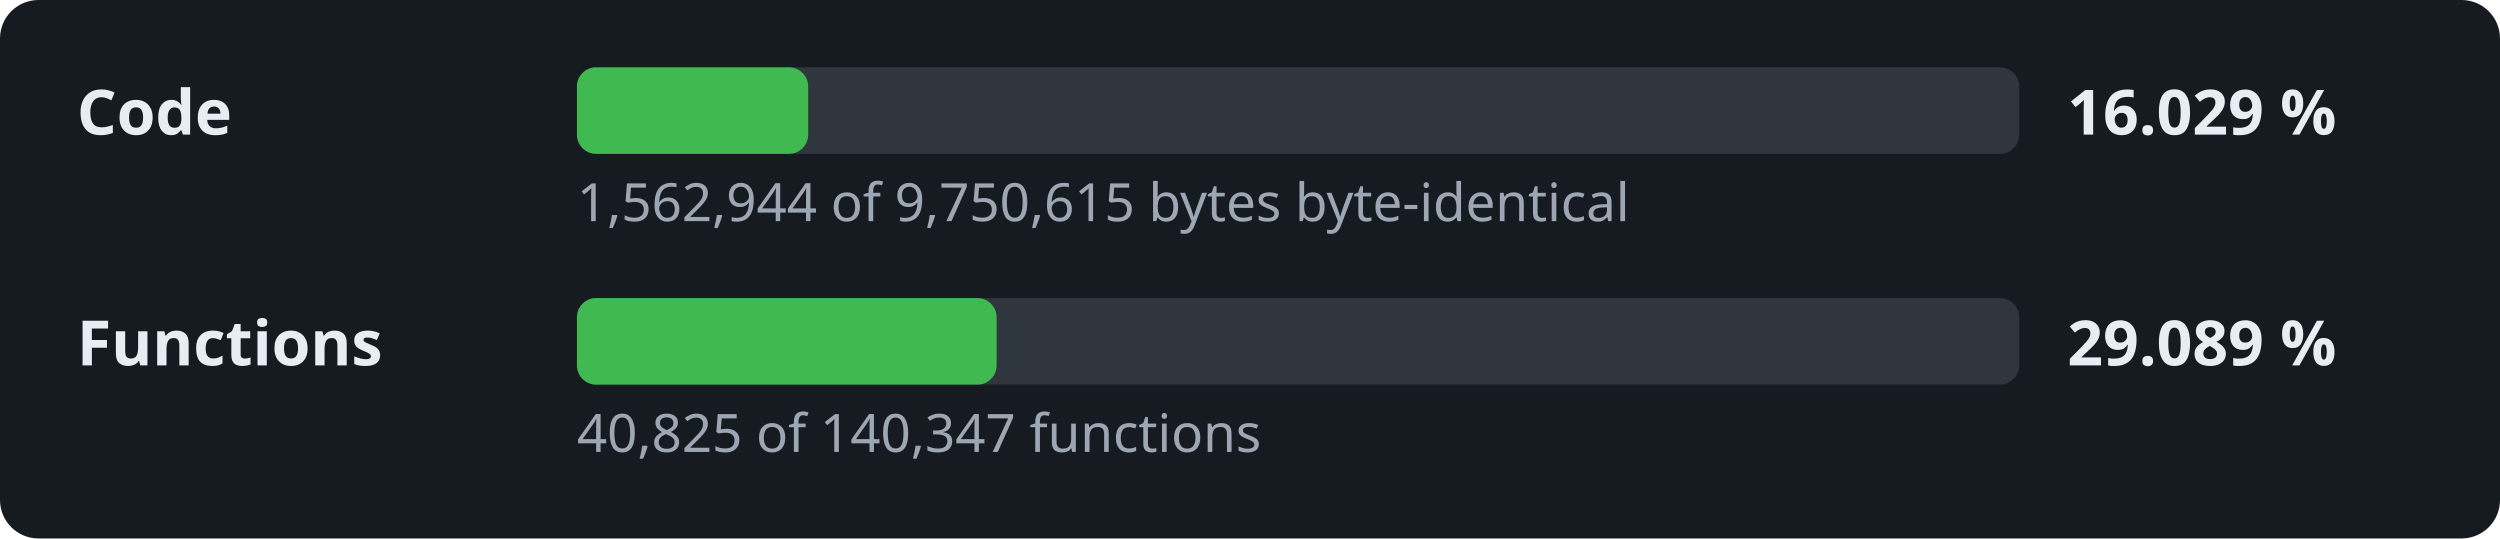
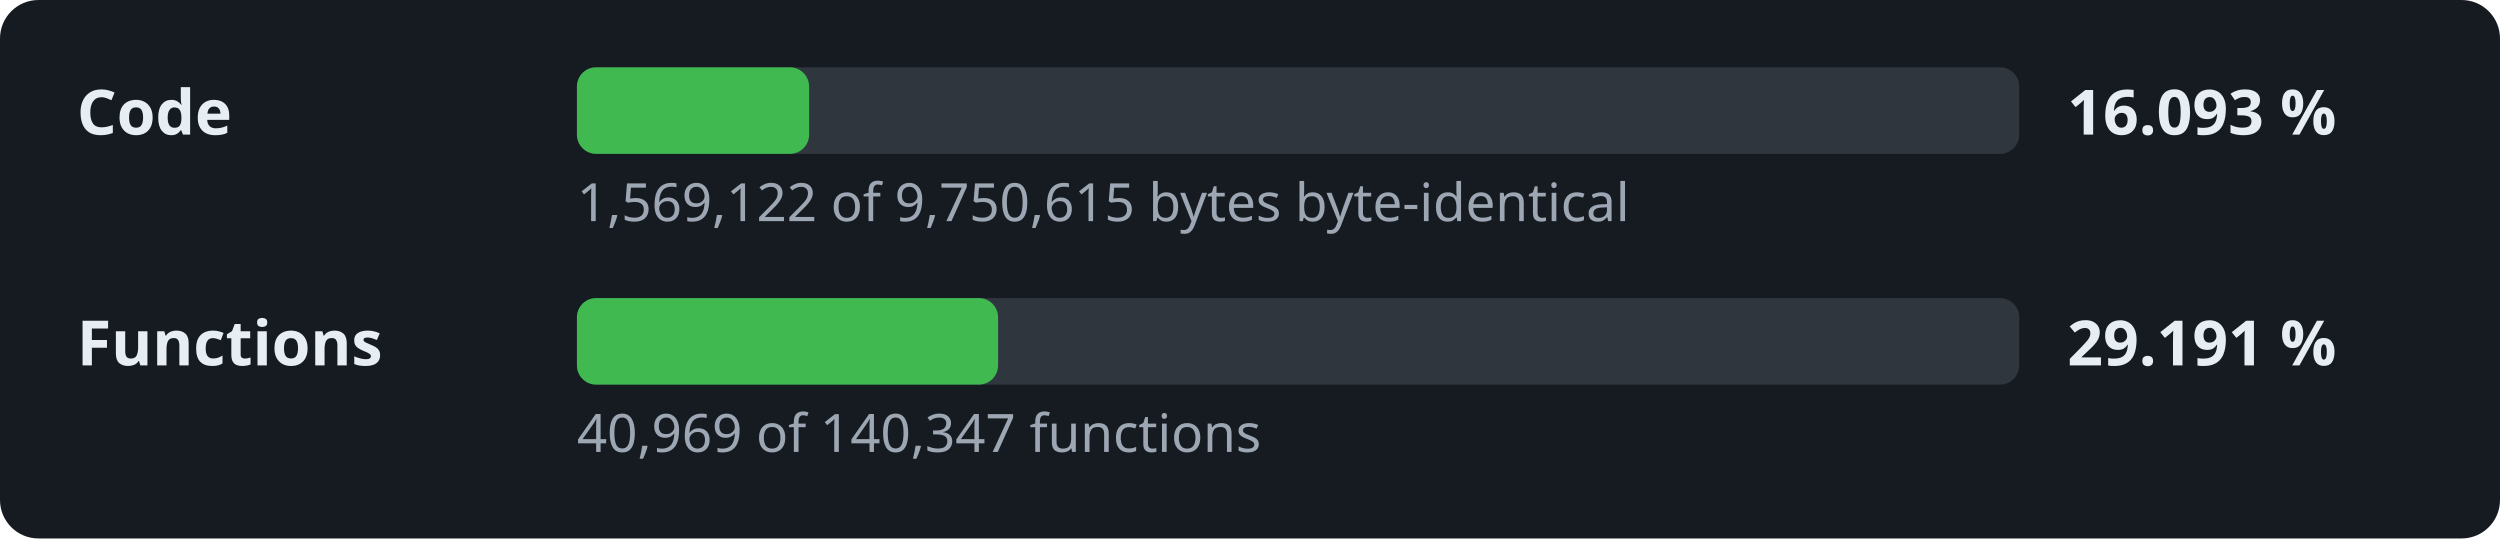
- <svg xmlns="http://www.w3.org/2000/svg" width="520" height="112" viewBox="0 0 520 112" role="img" aria-label="Decompilation progress: 16.029 % of the code">
+ <svg xmlns="http://www.w3.org/2000/svg" width="520" height="112" viewBox="0 0 520 112" role="img" aria-label="Decompilation progress: 16.093 % of the code">
  <style>.l,.v{font:600 13px sans-serif;fill:#e6edf3}.d{font:11px sans-serif;fill:#9da7b3}.t{fill:#30363d}.f{fill:#3fb950}</style>
  <rect width="520" height="112" rx="8" fill="#161b22" />
  <text x="16" y="28" class="l">Code</text>
  <rect x="120" y="14" width="300" height="18" rx="4" class="t" />
-   <rect x="120" y="14" width="48.1" height="18" rx="4" class="f" />
-   <text x="430" y="28" class="v">16.029 %</text>
-   <text x="120" y="46" class="d">1,562,944 of 9,750,615 bytes byte-identical</text>
+   <rect x="120" y="14" width="48.3" height="18" rx="4" class="f" />
+   <text x="430" y="28" class="v">16.093 %</text>
+   <text x="120" y="46" class="d">1,569,122 of 9,750,615 bytes byte-identical</text>
  <text x="16" y="76" class="l">Functions</text>
  <rect x="120" y="62" width="300" height="18" rx="4" class="t" />
-   <rect x="120" y="62" width="87.3" height="18" rx="4" class="f" />
-   <text x="430" y="76" class="v">29.089 %</text>
-   <text x="120" y="94" class="d">40,825 of 140,347 functions</text>
+   <rect x="120" y="62" width="87.6" height="18" rx="4" class="f" />
+   <text x="430" y="76" class="v">29.191 %</text>
+   <text x="120" y="94" class="d">40,969 of 140,347 functions</text>
</svg>
